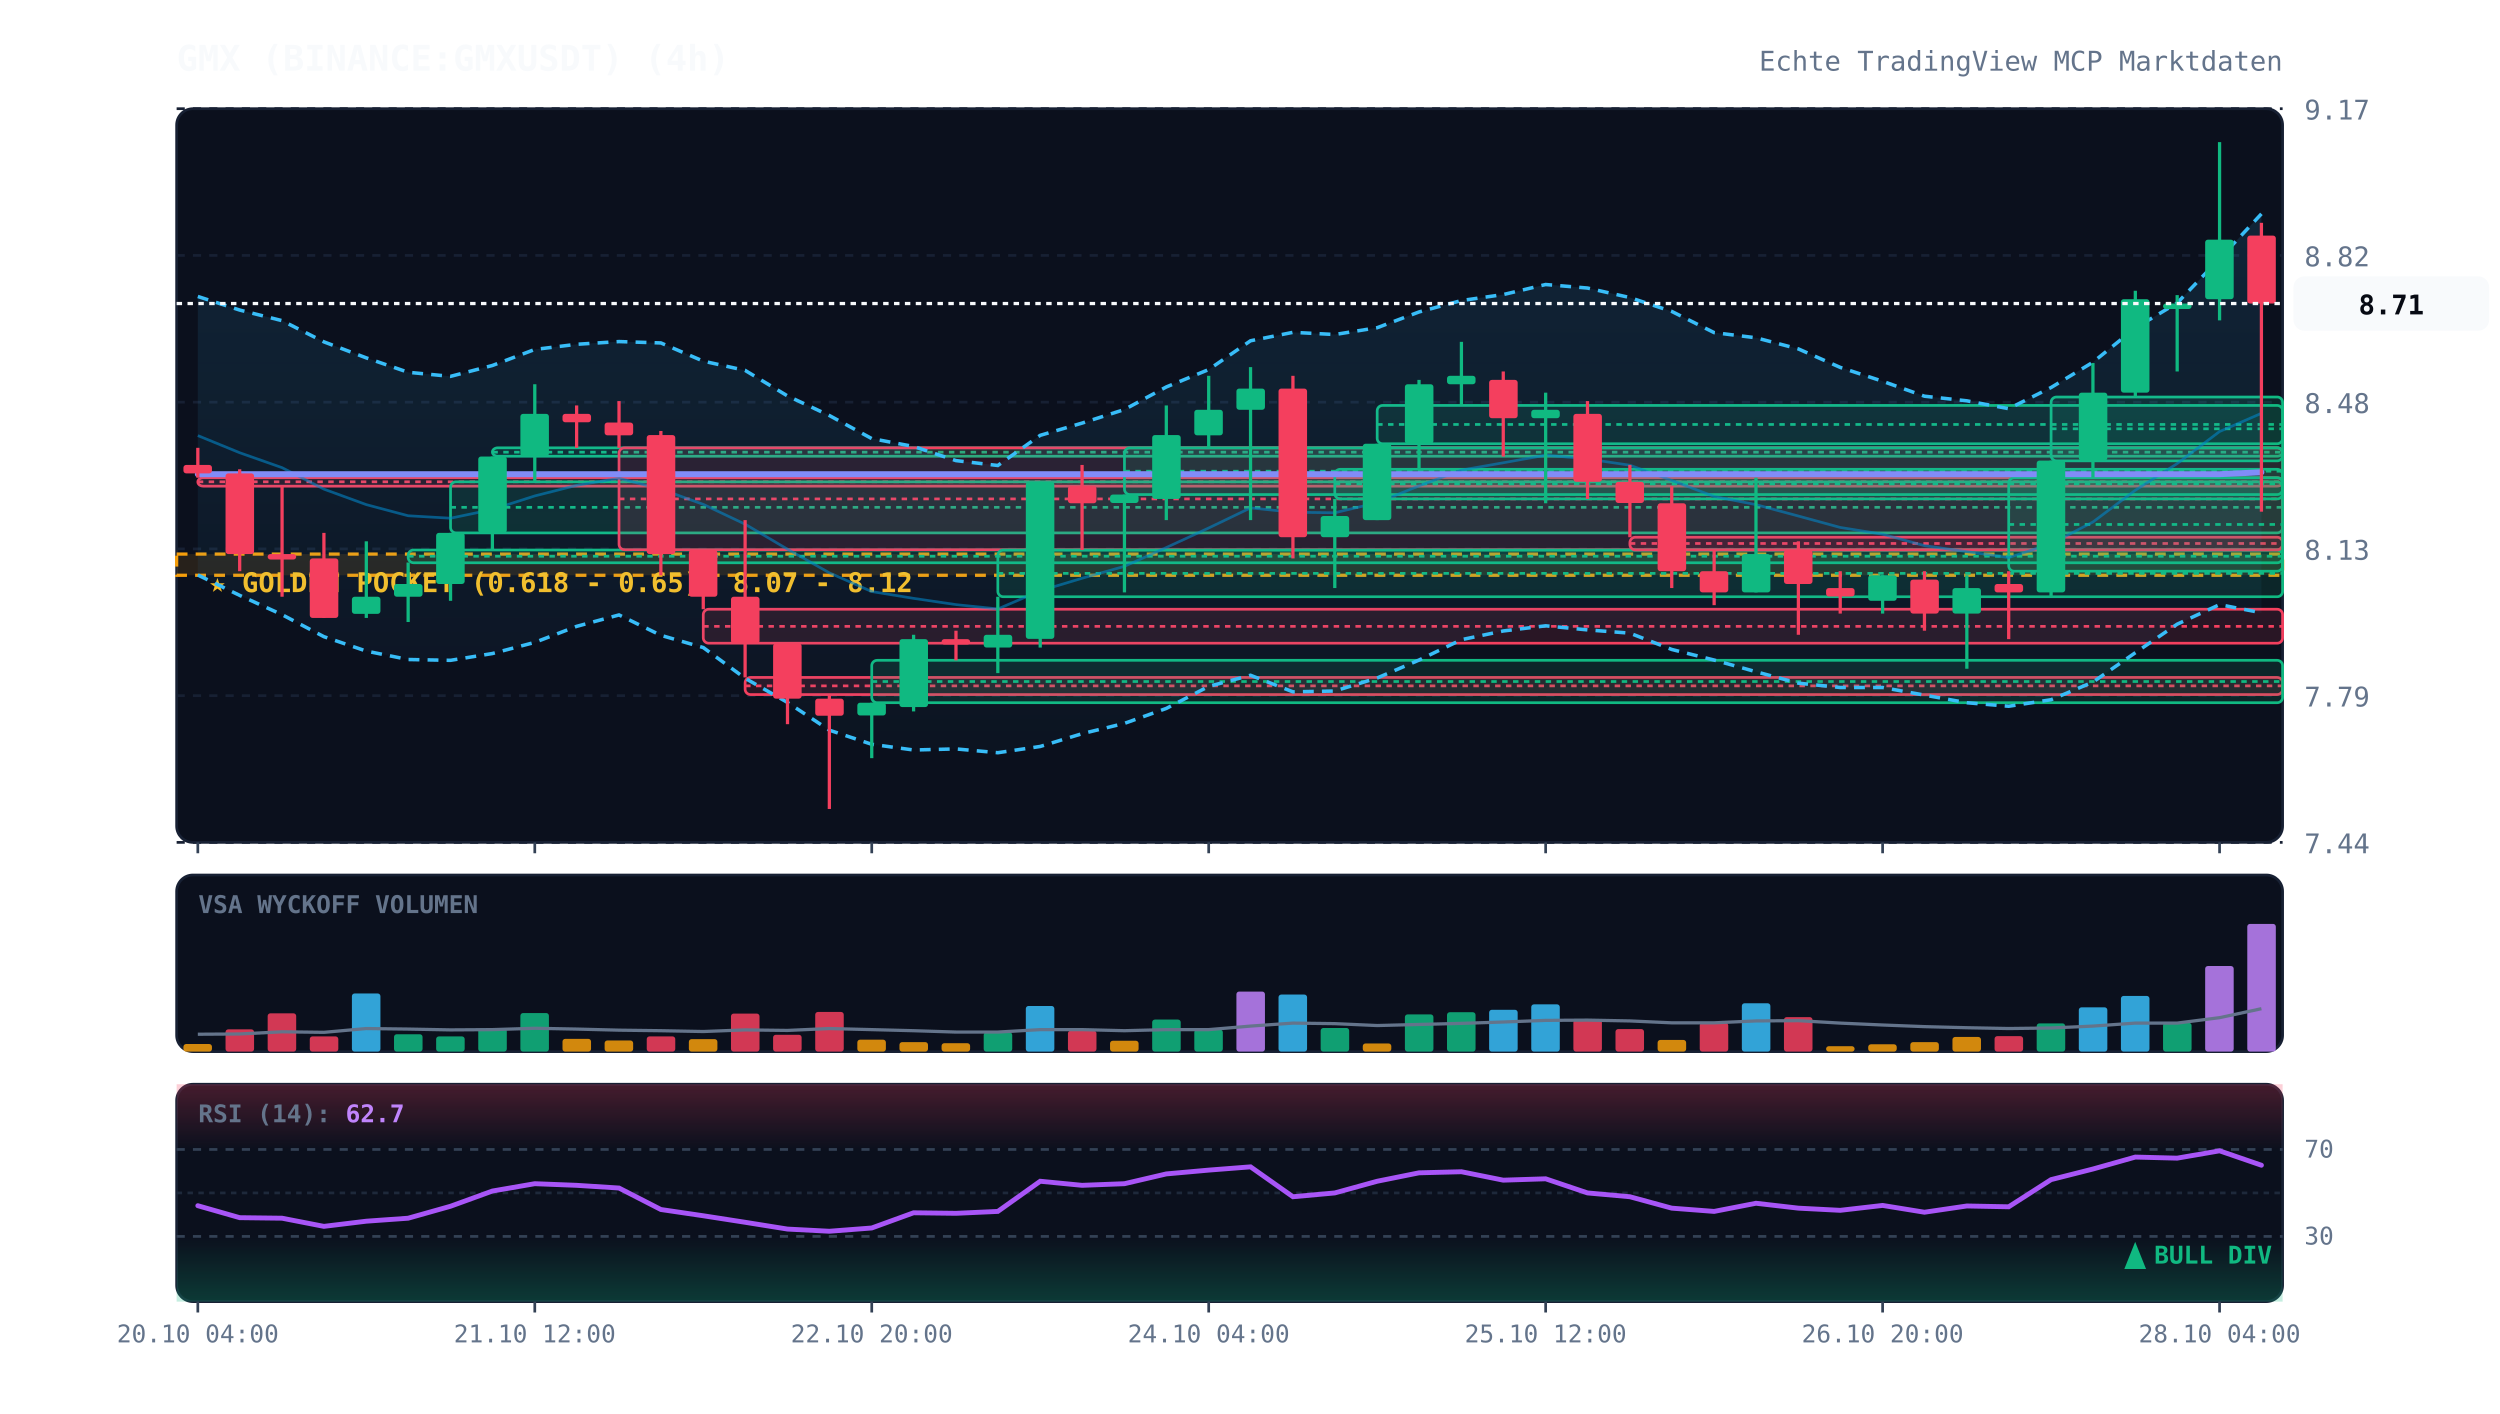
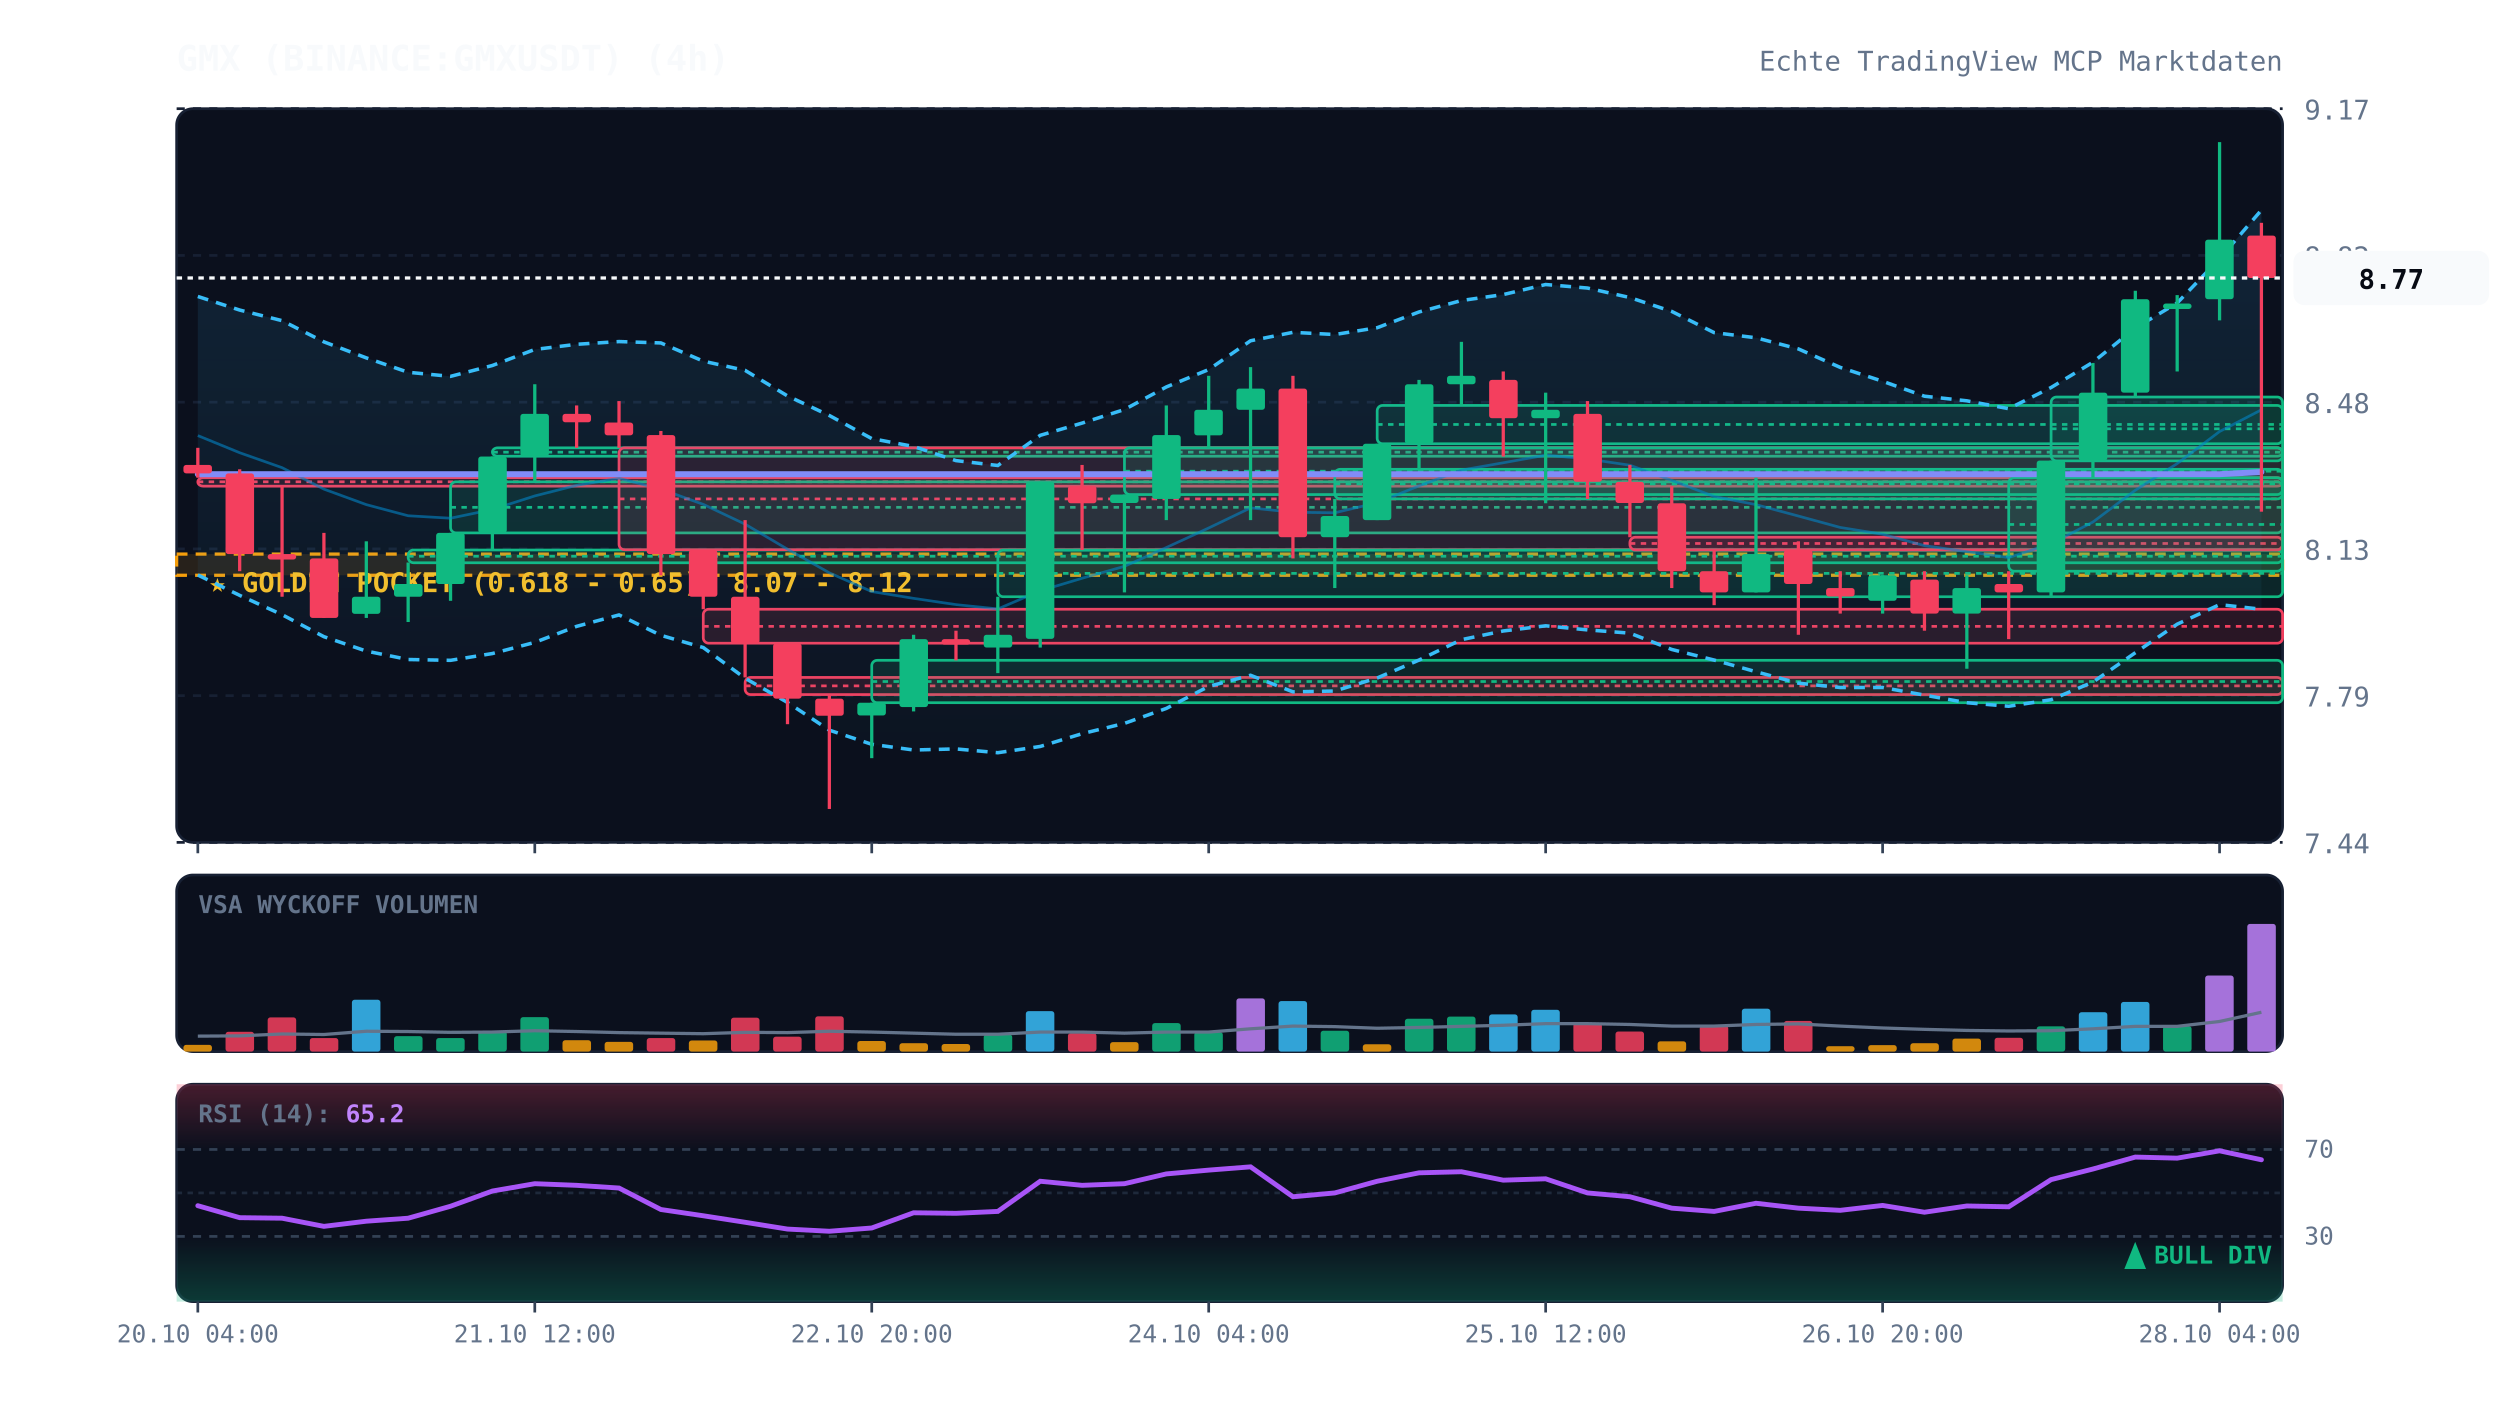
<svg xmlns="http://www.w3.org/2000/svg" viewBox="0 0 920 520" width="100%" height="100%" style="background:#070a13; font-family:'JetBrains Mono', monospace;">
  <defs>
    <linearGradient id="cloud-grad" x1="0%" y1="0%" x2="0%" y2="100%">
      <stop offset="0%" stop-color="#38bdf8" stop-opacity="0.12" />
      <stop offset="100%" stop-color="#38bdf8" stop-opacity="0.02" />
    </linearGradient>
    <linearGradient id="rsi-overbought" x1="0%" y1="0%" x2="0%" y2="100%">
      <stop offset="0%" stop-color="#f43f5e" stop-opacity="0.25" />
      <stop offset="100%" stop-color="#f43f5e" stop-opacity="0.0" />
    </linearGradient>
    <linearGradient id="rsi-oversold" x1="0%" y1="0%" x2="0%" y2="100%">
      <stop offset="0%" stop-color="#10b981" stop-opacity="0.0" />
      <stop offset="100%" stop-color="#10b981" stop-opacity="0.25" />
    </linearGradient>
  </defs>
  <rect x="65" y="40" width="775" height="270" fill="#0b101d" rx="6" stroke="#172033" stroke-width="1" />
  <rect x="65" y="322" width="775" height="65" fill="#0b101d" rx="6" stroke="#172033" stroke-width="1" />
  <rect x="65" y="399" width="775" height="80" fill="#0b101d" rx="6" stroke="#172033" stroke-width="1" />
  <line x1="65" y1="310.0" x2="840" y2="310.0" stroke="#172033" stroke-dasharray="3,3" stroke-width="1" />
  <text x="848" y="314.0" fill="#64748b" font-size="10" text-anchor="start">7.44</text>
  <line x1="65" y1="256.0" x2="840" y2="256.0" stroke="#172033" stroke-dasharray="3,3" stroke-width="1" />
  <text x="848" y="260.0" fill="#64748b" font-size="10" text-anchor="start">7.79</text>
  <line x1="65" y1="202.0" x2="840" y2="202.0" stroke="#172033" stroke-dasharray="3,3" stroke-width="1" />
  <text x="848" y="206.0" fill="#64748b" font-size="10" text-anchor="start">8.13</text>
  <line x1="65" y1="148.0" x2="840" y2="148.0" stroke="#172033" stroke-dasharray="3,3" stroke-width="1" />
  <text x="848" y="152.0" fill="#64748b" font-size="10" text-anchor="start">8.48</text>
  <line x1="65" y1="94.0" x2="840" y2="94.0" stroke="#172033" stroke-dasharray="3,3" stroke-width="1" />
  <text x="848" y="98.0" fill="#64748b" font-size="10" text-anchor="start">8.82</text>
  <line x1="65" y1="40.0" x2="840" y2="40.0" stroke="#172033" stroke-dasharray="3,3" stroke-width="1" />
  <text x="848" y="44.0" fill="#64748b" font-size="10" text-anchor="start">9.17</text>
  <rect x="65" y="203.9" width="775" height="7.8" fill="rgba(245, 158, 11, 0.12)" stroke="#f59e0b" stroke-dasharray="4,3" stroke-width="1.2" />
  <text x="77" y="217.9" fill="#fbbf24" font-size="10" font-weight="bold">★ GOLDEN POCKET (0.618 - 0.65): 8.07 - 8.12</text>
  <rect x="72.8" y="175.8" width="767.2" height="3.1" fill="rgba(244, 63, 94, 0.13)" stroke="#f43f5e" stroke-width="1" rx="2" />
  <line x1="72.8" y1="177.3" x2="840" y2="177.3" stroke="#f43f5e" stroke-dasharray="2,2" stroke-width="1" />
  <rect x="150.2" y="202.4" width="689.8" height="4.7" fill="rgba(16, 185, 129, 0.13)" stroke="#10b981" stroke-width="1" rx="2" />
  <line x1="150.2" y1="204.7" x2="840" y2="204.7" stroke="#10b981" stroke-dasharray="2,2" stroke-width="1" />
  <rect x="165.8" y="177.3" width="674.2" height="18.8" fill="rgba(16, 185, 129, 0.13)" stroke="#10b981" stroke-width="1" rx="2" />
  <line x1="165.8" y1="186.7" x2="840" y2="186.7" stroke="#10b981" stroke-dasharray="2,2" stroke-width="1" />
  <rect x="181.2" y="164.8" width="658.8" height="3.1" fill="rgba(16, 185, 129, 0.13)" stroke="#10b981" stroke-width="1" rx="2" />
  <line x1="181.2" y1="166.4" x2="840" y2="166.4" stroke="#10b981" stroke-dasharray="2,2" stroke-width="1" />
  <rect x="227.8" y="164.8" width="612.2" height="37.5" fill="rgba(244, 63, 94, 0.13)" stroke="#f43f5e" stroke-width="1" rx="2" />
  <line x1="227.8" y1="183.6" x2="840" y2="183.6" stroke="#f43f5e" stroke-dasharray="2,2" stroke-width="1" />
  <rect x="258.8" y="224.2" width="581.2" height="12.5" fill="rgba(244, 63, 94, 0.13)" stroke="#f43f5e" stroke-width="1" rx="2" />
  <line x1="258.8" y1="230.5" x2="840" y2="230.5" stroke="#f43f5e" stroke-dasharray="2,2" stroke-width="1" />
  <rect x="274.2" y="249.3" width="565.8" height="6.3" fill="rgba(244, 63, 94, 0.13)" stroke="#f43f5e" stroke-width="1" rx="2" />
  <line x1="274.2" y1="252.4" x2="840" y2="252.4" stroke="#f43f5e" stroke-dasharray="2,2" stroke-width="1" />
  <rect x="320.8" y="243.0" width="519.2" height="15.6" fill="rgba(16, 185, 129, 0.13)" stroke="#10b981" stroke-width="1" rx="2" />
  <line x1="320.8" y1="250.8" x2="840" y2="250.8" stroke="#10b981" stroke-dasharray="2,2" stroke-width="1" />
  <rect x="367.2" y="202.4" width="472.8" height="17.2" fill="rgba(16, 185, 129, 0.13)" stroke="#10b981" stroke-width="1" rx="2" />
  <line x1="367.2" y1="211.0" x2="840" y2="211.0" stroke="#10b981" stroke-dasharray="2,2" stroke-width="1" />
  <rect x="413.8" y="164.8" width="426.2" height="17.2" fill="rgba(16, 185, 129, 0.13)" stroke="#10b981" stroke-width="1" rx="2" />
  <line x1="413.8" y1="173.4" x2="840" y2="173.4" stroke="#10b981" stroke-dasharray="2,2" stroke-width="1" />
  <rect x="491.2" y="172.7" width="348.8" height="10.9" fill="rgba(16, 185, 129, 0.13)" stroke="#10b981" stroke-width="1" rx="2" />
  <line x1="491.2" y1="178.1" x2="840" y2="178.1" stroke="#10b981" stroke-dasharray="2,2" stroke-width="1" />
  <rect x="506.8" y="149.2" width="333.2" height="14.1" fill="rgba(16, 185, 129, 0.13)" stroke="#10b981" stroke-width="1" rx="2" />
  <line x1="506.8" y1="156.2" x2="840" y2="156.2" stroke="#10b981" stroke-dasharray="2,2" stroke-width="1" />
  <rect x="599.8" y="197.7" width="240.2" height="4.7" fill="rgba(244, 63, 94, 0.13)" stroke="#f43f5e" stroke-width="1" rx="2" />
  <line x1="599.8" y1="200.0" x2="840" y2="200.0" stroke="#f43f5e" stroke-dasharray="2,2" stroke-width="1" />
  <rect x="739.2" y="175.8" width="100.8" height="34.4" fill="rgba(16, 185, 129, 0.13)" stroke="#10b981" stroke-width="1" rx="2" />
  <line x1="739.2" y1="193.0" x2="840" y2="193.0" stroke="#10b981" stroke-dasharray="2,2" stroke-width="1" />
  <rect x="754.8" y="146.1" width="85.2" height="23.5" fill="rgba(16, 185, 129, 0.13)" stroke="#10b981" stroke-width="1" rx="2" />
  <line x1="754.8" y1="157.8" x2="840" y2="157.8" stroke="#10b981" stroke-dasharray="2,2" stroke-width="1" />
-   <polygon points="72.8,109.1 88.2,114.1 103.8,118.0 119.2,125.8 134.8,131.7 150.2,137.0 165.8,138.5 181.2,134.5 196.8,128.6 212.2,126.7 227.8,125.7 243.2,126.2 258.8,132.9 274.2,136.3 289.8,145.7 305.2,152.9 320.8,161.4 336.2,164.3 351.8,169.5 367.2,171.3 382.8,160.2 398.2,155.7 413.8,150.7 429.2,142.4 444.8,136.0 460.2,125.4 475.8,122.3 491.2,123.1 506.8,120.6 522.2,114.8 537.8,110.6 553.2,108.4 568.8,104.7 584.2,106.0 599.8,109.5 615.2,114.6 630.8,122.4 646.2,124.3 661.8,128.4 677.2,135.2 692.8,140.3 708.2,145.8 723.8,147.5 739.2,150.4 754.8,142.6 770.2,133.3 785.8,120.7 801.2,111.5 816.8,95.2 832.2,78.7 832.2,225.5 816.8,222.5 801.2,229.7 785.8,240.2 770.2,251.0 754.8,257.5 739.2,259.9 723.8,258.6 708.2,255.8 692.8,253.0 677.2,253.0 661.8,251.4 646.2,247.2 630.8,242.9 615.2,239.0 599.8,233.0 584.2,231.8 568.8,230.3 553.2,232.2 537.8,235.4 522.2,242.9 506.8,249.5 491.2,254.3 475.8,254.6 460.2,248.5 444.8,252.6 429.2,260.7 413.8,266.2 398.2,270.0 382.8,274.7 367.2,277.0 351.8,275.6 336.2,276.0 320.8,273.9 305.2,268.7 289.8,258.5 274.2,249.6 258.8,238.3 243.2,233.8 227.8,226.3 212.2,230.5 196.8,236.4 181.2,240.5 165.8,243.0 150.2,242.7 134.8,239.6 119.2,234.3 103.8,226.2 88.2,219.1 72.8,211.6" fill="url(#cloud-grad)" />
-   <polyline points="72.8,109.1 88.2,114.1 103.8,118.0 119.2,125.8 134.8,131.7 150.2,137.0 165.8,138.5 181.2,134.5 196.8,128.6 212.2,126.7 227.8,125.7 243.2,126.2 258.8,132.9 274.2,136.3 289.8,145.7 305.2,152.9 320.8,161.4 336.2,164.3 351.8,169.5 367.2,171.3 382.8,160.2 398.2,155.7 413.8,150.7 429.2,142.4 444.8,136.0 460.2,125.4 475.8,122.3 491.2,123.1 506.8,120.6 522.2,114.8 537.8,110.6 553.2,108.4 568.8,104.7 584.2,106.0 599.8,109.5 615.2,114.6 630.8,122.4 646.2,124.3 661.8,128.4 677.2,135.2 692.8,140.3 708.2,145.8 723.8,147.5 739.2,150.4 754.8,142.6 770.2,133.3 785.8,120.7 801.2,111.5 816.8,95.2 832.2,78.7" fill="none" stroke="#38bdf8" stroke-width="1.3" stroke-dasharray="4,3" />
-   <polyline points="72.8,211.6 88.2,219.1 103.8,226.2 119.2,234.3 134.8,239.6 150.2,242.7 165.8,243.0 181.2,240.5 196.8,236.4 212.2,230.5 227.8,226.3 243.2,233.8 258.8,238.3 274.2,249.6 289.8,258.5 305.2,268.7 320.8,273.9 336.2,276.0 351.8,275.6 367.2,277.0 382.8,274.7 398.2,270.0 413.8,266.2 429.2,260.7 444.8,252.6 460.2,248.5 475.8,254.6 491.2,254.3 506.8,249.5 522.2,242.9 537.8,235.4 553.2,232.2 568.8,230.3 584.2,231.8 599.8,233.0 615.2,239.0 630.8,242.9 646.2,247.2 661.8,251.4 677.2,253.0 692.8,253.0 708.2,255.8 723.8,258.6 739.2,259.9 754.8,257.5 770.2,251.0 785.8,240.2 801.2,229.7 816.8,222.5 832.2,225.5" fill="none" stroke="#38bdf8" stroke-width="1.3" stroke-dasharray="4,3" />
-   <polyline points="72.8,160.3 88.2,166.6 103.8,172.1 119.2,180.0 134.8,185.7 150.2,189.8 165.8,190.7 181.2,187.5 196.8,182.5 212.2,178.6 227.8,176.0 243.2,180.0 258.8,185.6 274.2,192.9 289.8,202.1 305.2,210.8 320.8,217.7 336.2,220.2 351.8,222.5 367.2,224.1 382.8,217.4 398.2,212.8 413.8,208.4 429.2,201.5 444.8,194.3 460.2,186.9 475.8,188.5 491.2,188.7 506.8,185.0 522.2,178.8 537.8,173.0 553.2,170.3 568.8,167.5 584.2,168.9 599.8,171.2 615.2,176.8 630.8,182.7 646.2,185.7 661.8,189.9 677.2,194.1 692.8,196.6 708.2,200.8 723.8,203.0 739.2,205.2 754.8,200.1 770.2,192.1 785.8,180.4 801.2,170.6 816.8,158.8 832.2,152.1" fill="none" stroke="#0284c7" stroke-width="1.0" stroke-opacity="0.6" />
-   <polyline points="72.8,174.5 88.2,174.5 103.8,174.5 119.2,174.5 134.8,174.5 150.2,174.5 165.8,174.5 181.2,174.5 196.8,174.5 212.2,174.5 227.8,174.5 243.2,174.5 258.8,174.5 274.2,174.5 289.8,174.5 305.2,174.5 320.8,174.5 336.2,174.5 351.8,174.5 367.2,174.5 382.8,174.5 398.2,174.5 413.8,174.5 429.2,174.5 444.8,174.5 460.2,174.5 475.8,174.5 491.2,174.5 506.8,174.5 522.2,174.5 537.8,174.5 553.2,174.5 568.8,174.5 584.2,174.5 599.8,174.5 615.2,174.5 630.8,174.5 646.2,174.5 661.8,174.5 677.2,174.5 692.8,174.5 708.2,174.5 723.8,174.5 739.2,174.5 754.8,174.5 770.2,174.5 785.8,174.5 801.2,174.5 816.8,174.5 832.2,173.8" fill="none" stroke="#818cf8" stroke-width="2.2" stroke-linecap="round" />
+   <polygon points="72.8,109.1 88.2,114.1 103.8,118.0 119.2,125.8 134.8,131.7 150.2,137.0 165.8,138.5 181.2,134.5 196.8,128.6 212.2,126.7 227.8,125.7 243.2,126.2 258.8,132.9 274.2,136.3 289.8,145.7 305.2,152.9 320.8,161.4 336.2,164.3 351.8,169.5 367.2,171.3 382.8,160.2 398.2,155.7 413.8,150.7 429.2,142.4 444.8,136.0 460.2,125.4 475.8,122.3 491.2,123.1 506.8,120.6 522.2,114.8 537.8,110.6 553.2,108.4 568.8,104.7 584.2,106.0 599.8,109.5 615.2,114.6 630.8,122.4 646.2,124.3 661.8,128.4 677.2,135.2 692.8,140.3 708.2,145.8 723.8,147.5 739.2,150.4 754.8,142.6 770.2,133.3 785.8,120.7 801.2,111.5 816.8,95.2 832.2,77.3 832.2,224.2 816.8,222.5 801.2,229.7 785.8,240.2 770.2,251.0 754.8,257.5 739.2,259.9 723.8,258.6 708.2,255.8 692.8,253.0 677.2,253.0 661.8,251.4 646.2,247.2 630.8,242.9 615.2,239.0 599.8,233.0 584.2,231.8 568.8,230.3 553.2,232.2 537.8,235.4 522.2,242.9 506.8,249.5 491.2,254.3 475.8,254.6 460.2,248.5 444.8,252.6 429.2,260.7 413.8,266.2 398.2,270.0 382.8,274.7 367.2,277.0 351.8,275.6 336.2,276.0 320.8,273.9 305.2,268.7 289.8,258.5 274.2,249.6 258.8,238.3 243.2,233.8 227.8,226.3 212.2,230.5 196.8,236.4 181.2,240.5 165.8,243.0 150.2,242.7 134.8,239.6 119.2,234.3 103.8,226.2 88.2,219.1 72.8,211.6" fill="url(#cloud-grad)" />
+   <polyline points="72.8,109.1 88.2,114.1 103.8,118.0 119.2,125.8 134.8,131.7 150.2,137.0 165.8,138.5 181.2,134.5 196.8,128.6 212.2,126.7 227.8,125.7 243.2,126.2 258.8,132.9 274.2,136.3 289.8,145.7 305.2,152.9 320.8,161.4 336.2,164.3 351.8,169.5 367.2,171.3 382.8,160.2 398.2,155.7 413.8,150.7 429.2,142.4 444.8,136.0 460.2,125.4 475.8,122.3 491.2,123.1 506.8,120.6 522.2,114.8 537.8,110.6 553.2,108.4 568.8,104.7 584.2,106.0 599.8,109.5 615.2,114.6 630.8,122.4 646.2,124.3 661.8,128.4 677.2,135.2 692.8,140.3 708.2,145.8 723.8,147.5 739.2,150.4 754.8,142.6 770.2,133.3 785.8,120.7 801.2,111.5 816.8,95.2 832.2,77.3" fill="none" stroke="#38bdf8" stroke-width="1.3" stroke-dasharray="4,3" />
+   <polyline points="72.8,211.6 88.2,219.1 103.8,226.2 119.2,234.3 134.8,239.6 150.2,242.7 165.8,243.0 181.2,240.5 196.8,236.4 212.2,230.5 227.8,226.3 243.2,233.8 258.8,238.3 274.2,249.6 289.8,258.5 305.2,268.7 320.8,273.9 336.2,276.0 351.8,275.6 367.2,277.0 382.8,274.7 398.2,270.0 413.8,266.2 429.2,260.7 444.8,252.6 460.2,248.5 475.8,254.6 491.2,254.3 506.8,249.5 522.2,242.9 537.8,235.4 553.2,232.2 568.8,230.3 584.2,231.8 599.8,233.0 615.2,239.0 630.8,242.9 646.2,247.2 661.8,251.4 677.2,253.0 692.8,253.0 708.2,255.8 723.8,258.6 739.2,259.9 754.8,257.5 770.2,251.0 785.8,240.2 801.2,229.7 816.8,222.5 832.2,224.2" fill="none" stroke="#38bdf8" stroke-width="1.3" stroke-dasharray="4,3" />
+   <polyline points="72.8,160.3 88.2,166.6 103.8,172.1 119.2,180.0 134.8,185.7 150.2,189.8 165.8,190.7 181.2,187.5 196.8,182.5 212.2,178.6 227.8,176.0 243.2,180.0 258.8,185.6 274.2,192.9 289.8,202.1 305.2,210.8 320.8,217.7 336.2,220.2 351.8,222.5 367.2,224.1 382.8,217.4 398.2,212.8 413.8,208.4 429.2,201.5 444.8,194.3 460.2,186.9 475.8,188.5 491.2,188.7 506.8,185.0 522.2,178.8 537.8,173.0 553.2,170.3 568.8,167.5 584.2,168.9 599.8,171.2 615.2,176.8 630.8,182.7 646.2,185.7 661.8,189.9 677.2,194.1 692.8,196.6 708.2,200.8 723.8,203.0 739.2,205.2 754.8,200.1 770.2,192.1 785.8,180.4 801.2,170.6 816.8,158.8 832.2,150.8" fill="none" stroke="#0284c7" stroke-width="1.0" stroke-opacity="0.6" />
+   <polyline points="72.8,174.5 88.2,174.5 103.8,174.5 119.2,174.5 134.8,174.5 150.2,174.5 165.8,174.5 181.2,174.5 196.8,174.5 212.2,174.5 227.8,174.5 243.2,174.5 258.8,174.5 274.2,174.5 289.8,174.5 305.2,174.5 320.8,174.5 336.2,174.5 351.8,174.5 367.2,174.5 382.8,174.5 398.2,174.5 413.8,174.5 429.2,174.5 444.8,174.5 460.2,174.5 475.8,174.5 491.2,174.5 506.8,174.5 522.2,174.5 537.8,174.5 553.2,174.5 568.8,174.5 584.2,174.5 599.8,174.5 615.2,174.5 630.8,174.5 646.2,174.5 661.8,174.5 677.2,174.5 692.8,174.5 708.2,174.5 723.8,174.5 739.2,174.5 754.8,174.5 770.2,174.5 785.8,174.5 801.2,174.5 816.8,174.5 832.2,173.7" fill="none" stroke="#818cf8" stroke-width="2.2" stroke-linecap="round" />
  <line x1="72.8" y1="164.8" x2="72.8" y2="175.8" stroke="#f43f5e" stroke-width="1.2" />
  <rect x="67.5" y="171.1" width="10.5" height="3.1" fill="#f43f5e" rx="1" />
  <line x1="88.2" y1="172.7" x2="88.2" y2="210.2" stroke="#f43f5e" stroke-width="1.2" />
  <rect x="83.0" y="174.2" width="10.5" height="29.7" fill="#f43f5e" rx="1" />
  <line x1="103.8" y1="178.9" x2="103.8" y2="219.6" stroke="#f43f5e" stroke-width="1.2" />
  <rect x="98.5" y="203.9" width="10.5" height="2.0" fill="#f43f5e" rx="1" />
  <line x1="119.2" y1="196.1" x2="119.2" y2="227.4" stroke="#f43f5e" stroke-width="1.2" />
  <rect x="114.0" y="205.5" width="10.5" height="21.9" fill="#f43f5e" rx="1" />
  <line x1="134.8" y1="199.2" x2="134.8" y2="227.4" stroke="#10b981" stroke-width="1.2" />
  <rect x="129.5" y="219.6" width="10.5" height="6.3" fill="#10b981" rx="1" />
  <line x1="150.2" y1="207.0" x2="150.2" y2="228.9" stroke="#10b981" stroke-width="1.2" />
  <rect x="145.0" y="214.9" width="10.5" height="4.7" fill="#10b981" rx="1" />
  <line x1="165.8" y1="196.1" x2="165.8" y2="221.1" stroke="#10b981" stroke-width="1.2" />
  <rect x="160.5" y="196.1" width="10.5" height="18.8" fill="#10b981" rx="1" />
  <line x1="181.2" y1="168.0" x2="181.2" y2="202.4" stroke="#10b981" stroke-width="1.2" />
  <rect x="176.0" y="168.0" width="10.5" height="28.1" fill="#10b981" rx="1" />
  <line x1="196.8" y1="141.4" x2="196.8" y2="177.3" stroke="#10b981" stroke-width="1.2" />
  <rect x="191.5" y="152.3" width="10.5" height="15.6" fill="#10b981" rx="1" />
  <line x1="212.2" y1="149.2" x2="212.2" y2="164.8" stroke="#f43f5e" stroke-width="1.2" />
  <rect x="207.0" y="152.3" width="10.5" height="3.1" fill="#f43f5e" rx="1" />
  <line x1="227.8" y1="147.6" x2="227.8" y2="164.8" stroke="#f43f5e" stroke-width="1.2" />
  <rect x="222.5" y="155.5" width="10.5" height="4.7" fill="#f43f5e" rx="1" />
  <line x1="243.2" y1="158.6" x2="243.2" y2="211.7" stroke="#f43f5e" stroke-width="1.2" />
  <rect x="238.0" y="160.1" width="10.5" height="43.8" fill="#f43f5e" rx="1" />
  <line x1="258.8" y1="202.4" x2="258.8" y2="224.2" stroke="#f43f5e" stroke-width="1.2" />
  <rect x="253.5" y="202.4" width="10.5" height="17.2" fill="#f43f5e" rx="1" />
  <line x1="274.2" y1="191.4" x2="274.2" y2="249.3" stroke="#f43f5e" stroke-width="1.2" />
  <rect x="269.0" y="219.6" width="10.5" height="17.2" fill="#f43f5e" rx="1" />
  <line x1="289.8" y1="236.8" x2="289.8" y2="266.5" stroke="#f43f5e" stroke-width="1.2" />
  <rect x="284.5" y="236.8" width="10.5" height="20.3" fill="#f43f5e" rx="1" />
  <line x1="305.2" y1="255.5" x2="305.2" y2="297.7" stroke="#f43f5e" stroke-width="1.2" />
  <rect x="300.0" y="257.1" width="10.5" height="6.3" fill="#f43f5e" rx="1" />
  <line x1="320.8" y1="258.6" x2="320.8" y2="279.0" stroke="#10b981" stroke-width="1.2" />
  <rect x="315.5" y="258.6" width="10.5" height="4.7" fill="#10b981" rx="1" />
  <line x1="336.2" y1="233.6" x2="336.2" y2="261.8" stroke="#10b981" stroke-width="1.2" />
  <rect x="331.0" y="235.2" width="10.5" height="25.0" fill="#10b981" rx="1" />
  <line x1="351.8" y1="232.1" x2="351.8" y2="243.0" stroke="#f43f5e" stroke-width="1.2" />
  <rect x="346.5" y="235.2" width="10.5" height="2.0" fill="#f43f5e" rx="1" />
  <line x1="367.2" y1="219.6" x2="367.2" y2="247.7" stroke="#10b981" stroke-width="1.2" />
  <rect x="362.0" y="233.6" width="10.5" height="4.7" fill="#10b981" rx="1" />
  <line x1="382.8" y1="177.3" x2="382.8" y2="238.3" stroke="#10b981" stroke-width="1.2" />
  <rect x="377.5" y="177.3" width="10.5" height="57.8" fill="#10b981" rx="1" />
  <line x1="398.2" y1="171.1" x2="398.2" y2="202.4" stroke="#f43f5e" stroke-width="1.2" />
  <rect x="393.0" y="178.9" width="10.5" height="6.3" fill="#f43f5e" rx="1" />
  <line x1="413.8" y1="182.0" x2="413.8" y2="218.0" stroke="#10b981" stroke-width="1.2" />
  <rect x="408.5" y="182.0" width="10.5" height="3.1" fill="#10b981" rx="1" />
  <line x1="429.2" y1="149.2" x2="429.2" y2="191.4" stroke="#10b981" stroke-width="1.2" />
  <rect x="424.0" y="160.1" width="10.5" height="23.5" fill="#10b981" rx="1" />
  <line x1="444.8" y1="138.3" x2="444.8" y2="164.8" stroke="#10b981" stroke-width="1.2" />
  <rect x="439.5" y="150.8" width="10.5" height="9.4" fill="#10b981" rx="1" />
  <line x1="460.2" y1="135.1" x2="460.2" y2="191.4" stroke="#10b981" stroke-width="1.2" />
  <rect x="455.0" y="143.0" width="10.5" height="7.8" fill="#10b981" rx="1" />
  <line x1="475.8" y1="138.3" x2="475.8" y2="205.5" stroke="#f43f5e" stroke-width="1.2" />
  <rect x="470.5" y="143.0" width="10.5" height="54.7" fill="#f43f5e" rx="1" />
  <line x1="491.2" y1="183.6" x2="491.2" y2="216.4" stroke="#10b981" stroke-width="1.2" />
  <rect x="486.0" y="189.9" width="10.5" height="7.8" fill="#10b981" rx="1" />
  <line x1="506.8" y1="163.3" x2="506.8" y2="191.4" stroke="#10b981" stroke-width="1.2" />
  <rect x="501.5" y="163.3" width="10.5" height="28.1" fill="#10b981" rx="1" />
  <line x1="522.2" y1="139.8" x2="522.2" y2="172.7" stroke="#10b981" stroke-width="1.2" />
  <rect x="517.0" y="141.4" width="10.5" height="21.9" fill="#10b981" rx="1" />
  <line x1="537.8" y1="125.8" x2="537.8" y2="149.2" stroke="#10b981" stroke-width="1.2" />
  <rect x="532.5" y="138.3" width="10.5" height="3.1" fill="#10b981" rx="1" />
  <line x1="553.2" y1="136.7" x2="553.2" y2="168.0" stroke="#f43f5e" stroke-width="1.2" />
  <rect x="548.0" y="139.8" width="10.5" height="14.1" fill="#f43f5e" rx="1" />
  <line x1="568.8" y1="144.5" x2="568.8" y2="185.2" stroke="#10b981" stroke-width="1.2" />
  <rect x="563.5" y="150.8" width="10.5" height="3.1" fill="#10b981" rx="1" />
  <line x1="584.2" y1="147.6" x2="584.2" y2="183.6" stroke="#f43f5e" stroke-width="1.2" />
  <rect x="579.0" y="152.3" width="10.5" height="25.0" fill="#f43f5e" rx="1" />
  <line x1="599.8" y1="171.1" x2="599.8" y2="197.7" stroke="#f43f5e" stroke-width="1.2" />
  <rect x="594.5" y="177.3" width="10.5" height="7.8" fill="#f43f5e" rx="1" />
  <line x1="615.2" y1="178.9" x2="615.2" y2="216.4" stroke="#f43f5e" stroke-width="1.2" />
  <rect x="610.0" y="185.2" width="10.5" height="25.0" fill="#f43f5e" rx="1" />
  <line x1="630.8" y1="202.4" x2="630.8" y2="222.7" stroke="#f43f5e" stroke-width="1.2" />
  <rect x="625.5" y="210.2" width="10.5" height="7.8" fill="#f43f5e" rx="1" />
  <line x1="646.2" y1="175.8" x2="646.2" y2="218.0" stroke="#10b981" stroke-width="1.2" />
  <rect x="641.0" y="203.9" width="10.5" height="14.1" fill="#10b981" rx="1" />
  <line x1="661.8" y1="199.2" x2="661.8" y2="233.6" stroke="#f43f5e" stroke-width="1.2" />
  <rect x="656.5" y="202.4" width="10.5" height="12.5" fill="#f43f5e" rx="1" />
  <line x1="677.2" y1="210.2" x2="677.2" y2="225.8" stroke="#f43f5e" stroke-width="1.2" />
  <rect x="672.0" y="216.4" width="10.5" height="3.1" fill="#f43f5e" rx="1" />
  <line x1="692.8" y1="211.7" x2="692.8" y2="225.8" stroke="#10b981" stroke-width="1.2" />
  <rect x="687.5" y="211.7" width="10.5" height="9.4" fill="#10b981" rx="1" />
  <line x1="708.2" y1="210.2" x2="708.2" y2="232.1" stroke="#f43f5e" stroke-width="1.2" />
  <rect x="703.0" y="213.3" width="10.5" height="12.5" fill="#f43f5e" rx="1" />
  <line x1="723.8" y1="211.7" x2="723.8" y2="246.1" stroke="#10b981" stroke-width="1.2" />
  <rect x="718.5" y="216.4" width="10.5" height="9.4" fill="#10b981" rx="1" />
  <line x1="739.2" y1="210.2" x2="739.2" y2="235.2" stroke="#f43f5e" stroke-width="1.2" />
  <rect x="734.0" y="214.9" width="10.5" height="3.1" fill="#f43f5e" rx="1" />
  <line x1="754.8" y1="169.5" x2="754.8" y2="219.6" stroke="#10b981" stroke-width="1.2" />
  <rect x="749.5" y="169.5" width="10.5" height="48.5" fill="#10b981" rx="1" />
  <line x1="770.2" y1="133.6" x2="770.2" y2="175.8" stroke="#10b981" stroke-width="1.2" />
  <rect x="765.0" y="144.5" width="10.5" height="25.0" fill="#10b981" rx="1" />
  <line x1="785.8" y1="107.0" x2="785.8" y2="146.1" stroke="#10b981" stroke-width="1.2" />
  <rect x="780.5" y="110.1" width="10.5" height="34.4" fill="#10b981" rx="1" />
  <line x1="801.2" y1="108.6" x2="801.2" y2="136.7" stroke="#10b981" stroke-width="1.2" />
  <rect x="796.0" y="111.7" width="10.5" height="2.0" fill="#10b981" rx="1" />
  <line x1="816.8" y1="52.3" x2="816.8" y2="117.9" stroke="#10b981" stroke-width="1.2" />
  <rect x="811.5" y="88.2" width="10.5" height="21.9" fill="#10b981" rx="1" />
  <line x1="832.2" y1="82.0" x2="832.2" y2="188.3" stroke="#f43f5e" stroke-width="1.2" />
-   <rect x="827.0" y="86.7" width="10.5" height="25.0" fill="#f43f5e" rx="1" />
-   <line x1="65" y1="111.7" x2="840" y2="111.7" stroke="#f8fafc" stroke-width="1.2" stroke-dasharray="2,2" />
-   <rect x="844" y="101.7" width="72" height="20" fill="#f8fafc" rx="4" />
-   <text x="880" y="115.7" fill="#070a13" font-size="10" font-weight="bold" text-anchor="middle">8.71</text>
+   <rect x="827.0" y="86.7" width="10.5" height="15.6" fill="#f43f5e" rx="1" />
+   <line x1="65" y1="102.3" x2="840" y2="102.3" stroke="#f8fafc" stroke-width="1.2" stroke-dasharray="2,2" />
+   <rect x="844" y="92.3" width="72" height="20" fill="#f8fafc" rx="4" />
+   <text x="880" y="106.3" fill="#070a13" font-size="10" font-weight="bold" text-anchor="middle">8.77</text>
  <text x="73" y="336" fill="#64748b" font-size="9" font-weight="bold">VSA WYCKOFF VOLUMEN</text>
-   <rect x="67.5" y="384.2" width="10.5" height="2.8" fill="#f59e0b" opacity="0.85" rx="1" />
-   <rect x="83.0" y="378.8" width="10.5" height="8.2" fill="#f43f5e" opacity="0.85" rx="1" />
-   <rect x="98.5" y="372.9" width="10.5" height="14.1" fill="#f43f5e" opacity="0.85" rx="1" />
-   <rect x="114.0" y="381.4" width="10.5" height="5.6" fill="#f43f5e" opacity="0.85" rx="1" />
-   <rect x="129.5" y="365.6" width="10.5" height="21.4" fill="#38bdf8" opacity="0.85" rx="1" />
-   <rect x="145.0" y="380.6" width="10.5" height="6.4" fill="#10b981" opacity="0.85" rx="1" />
-   <rect x="160.5" y="381.4" width="10.5" height="5.6" fill="#10b981" opacity="0.85" rx="1" />
-   <rect x="176.0" y="378.5" width="10.5" height="8.5" fill="#10b981" opacity="0.85" rx="1" />
-   <rect x="191.5" y="372.8" width="10.5" height="14.2" fill="#10b981" opacity="0.85" rx="1" />
-   <rect x="207.0" y="382.3" width="10.5" height="4.7" fill="#f59e0b" opacity="0.85" rx="1" />
-   <rect x="222.5" y="382.9" width="10.5" height="4.1" fill="#f59e0b" opacity="0.85" rx="1" />
-   <rect x="238.0" y="381.4" width="10.5" height="5.6" fill="#f43f5e" opacity="0.85" rx="1" />
-   <rect x="253.5" y="382.4" width="10.5" height="4.6" fill="#f59e0b" opacity="0.85" rx="1" />
-   <rect x="269.0" y="373.0" width="10.5" height="14.0" fill="#f43f5e" opacity="0.85" rx="1" />
-   <rect x="284.5" y="380.8" width="10.5" height="6.2" fill="#f43f5e" opacity="0.85" rx="1" />
-   <rect x="300.0" y="372.4" width="10.5" height="14.6" fill="#f43f5e" opacity="0.85" rx="1" />
-   <rect x="315.5" y="382.6" width="10.5" height="4.4" fill="#f59e0b" opacity="0.85" rx="1" />
-   <rect x="331.0" y="383.5" width="10.5" height="3.5" fill="#f59e0b" opacity="0.85" rx="1" />
-   <rect x="346.5" y="383.9" width="10.5" height="3.1" fill="#f59e0b" opacity="0.85" rx="1" />
-   <rect x="362.0" y="379.9" width="10.5" height="7.1" fill="#10b981" opacity="0.85" rx="1" />
-   <rect x="377.5" y="370.2" width="10.5" height="16.8" fill="#38bdf8" opacity="0.85" rx="1" />
-   <rect x="393.0" y="379.3" width="10.5" height="7.7" fill="#f43f5e" opacity="0.85" rx="1" />
-   <rect x="408.5" y="383.0" width="10.5" height="4.0" fill="#f59e0b" opacity="0.85" rx="1" />
-   <rect x="424.0" y="375.2" width="10.5" height="11.8" fill="#10b981" opacity="0.85" rx="1" />
-   <rect x="439.5" y="378.9" width="10.5" height="8.1" fill="#10b981" opacity="0.85" rx="1" />
-   <rect x="455.0" y="364.9" width="10.5" height="22.1" fill="#c084fc" opacity="0.85" rx="1" />
-   <rect x="470.5" y="366.0" width="10.5" height="21.0" fill="#38bdf8" opacity="0.85" rx="1" />
-   <rect x="486.0" y="378.3" width="10.5" height="8.7" fill="#10b981" opacity="0.85" rx="1" />
-   <rect x="501.5" y="384.0" width="10.5" height="3.0" fill="#f59e0b" opacity="0.85" rx="1" />
-   <rect x="517.0" y="373.3" width="10.5" height="13.7" fill="#10b981" opacity="0.85" rx="1" />
-   <rect x="532.5" y="372.5" width="10.5" height="14.5" fill="#10b981" opacity="0.85" rx="1" />
-   <rect x="548.0" y="371.6" width="10.5" height="15.4" fill="#38bdf8" opacity="0.85" rx="1" />
-   <rect x="563.5" y="369.6" width="10.5" height="17.4" fill="#38bdf8" opacity="0.85" rx="1" />
-   <rect x="579.0" y="375.2" width="10.5" height="11.8" fill="#f43f5e" opacity="0.85" rx="1" />
-   <rect x="594.5" y="378.7" width="10.5" height="8.3" fill="#f43f5e" opacity="0.85" rx="1" />
-   <rect x="610.0" y="382.7" width="10.5" height="4.3" fill="#f59e0b" opacity="0.85" rx="1" />
-   <rect x="625.5" y="376.4" width="10.5" height="10.6" fill="#f43f5e" opacity="0.85" rx="1" />
-   <rect x="641.0" y="369.2" width="10.5" height="17.8" fill="#38bdf8" opacity="0.85" rx="1" />
-   <rect x="656.5" y="374.3" width="10.5" height="12.7" fill="#f43f5e" opacity="0.85" rx="1" />
+   <rect x="67.5" y="384.5" width="10.5" height="2.5" fill="#f59e0b" opacity="0.85" rx="1" />
+   <rect x="83.0" y="379.7" width="10.5" height="7.3" fill="#f43f5e" opacity="0.85" rx="1" />
+   <rect x="98.5" y="374.4" width="10.5" height="12.6" fill="#f43f5e" opacity="0.85" rx="1" />
+   <rect x="114.0" y="382.0" width="10.5" height="5.0" fill="#f43f5e" opacity="0.85" rx="1" />
+   <rect x="129.5" y="367.9" width="10.5" height="19.1" fill="#38bdf8" opacity="0.85" rx="1" />
+   <rect x="145.0" y="381.3" width="10.5" height="5.7" fill="#10b981" opacity="0.85" rx="1" />
+   <rect x="160.5" y="382.0" width="10.5" height="5.0" fill="#10b981" opacity="0.85" rx="1" />
+   <rect x="176.0" y="379.5" width="10.5" height="7.5" fill="#10b981" opacity="0.85" rx="1" />
+   <rect x="191.5" y="374.3" width="10.5" height="12.7" fill="#10b981" opacity="0.85" rx="1" />
+   <rect x="207.0" y="382.8" width="10.5" height="4.2" fill="#f59e0b" opacity="0.85" rx="1" />
+   <rect x="222.5" y="383.4" width="10.5" height="3.6" fill="#f59e0b" opacity="0.85" rx="1" />
+   <rect x="238.0" y="382.0" width="10.5" height="5.0" fill="#f43f5e" opacity="0.85" rx="1" />
+   <rect x="253.5" y="382.9" width="10.5" height="4.1" fill="#f59e0b" opacity="0.85" rx="1" />
+   <rect x="269.0" y="374.5" width="10.5" height="12.5" fill="#f43f5e" opacity="0.85" rx="1" />
+   <rect x="284.5" y="381.5" width="10.5" height="5.5" fill="#f43f5e" opacity="0.85" rx="1" />
+   <rect x="300.0" y="374.0" width="10.5" height="13.0" fill="#f43f5e" opacity="0.85" rx="1" />
+   <rect x="315.5" y="383.1" width="10.5" height="3.9" fill="#f59e0b" opacity="0.85" rx="1" />
+   <rect x="331.0" y="383.9" width="10.5" height="3.1" fill="#f59e0b" opacity="0.85" rx="1" />
+   <rect x="346.5" y="384.2" width="10.5" height="2.8" fill="#f59e0b" opacity="0.85" rx="1" />
+   <rect x="362.0" y="380.7" width="10.5" height="6.3" fill="#10b981" opacity="0.85" rx="1" />
+   <rect x="377.5" y="372.1" width="10.5" height="14.9" fill="#38bdf8" opacity="0.85" rx="1" />
+   <rect x="393.0" y="380.2" width="10.5" height="6.8" fill="#f43f5e" opacity="0.85" rx="1" />
+   <rect x="408.5" y="383.5" width="10.5" height="3.5" fill="#f59e0b" opacity="0.85" rx="1" />
+   <rect x="424.0" y="376.5" width="10.5" height="10.5" fill="#10b981" opacity="0.85" rx="1" />
+   <rect x="439.5" y="379.8" width="10.5" height="7.2" fill="#10b981" opacity="0.85" rx="1" />
+   <rect x="455.0" y="367.4" width="10.5" height="19.6" fill="#c084fc" opacity="0.85" rx="1" />
+   <rect x="470.5" y="368.4" width="10.5" height="18.6" fill="#38bdf8" opacity="0.85" rx="1" />
+   <rect x="486.0" y="379.3" width="10.5" height="7.7" fill="#10b981" opacity="0.85" rx="1" />
+   <rect x="501.5" y="384.3" width="10.5" height="2.7" fill="#f59e0b" opacity="0.85" rx="1" />
+   <rect x="517.0" y="374.9" width="10.5" height="12.1" fill="#10b981" opacity="0.85" rx="1" />
+   <rect x="532.5" y="374.1" width="10.5" height="12.9" fill="#10b981" opacity="0.85" rx="1" />
+   <rect x="548.0" y="373.3" width="10.5" height="13.7" fill="#38bdf8" opacity="0.85" rx="1" />
+   <rect x="563.5" y="371.6" width="10.5" height="15.4" fill="#38bdf8" opacity="0.85" rx="1" />
+   <rect x="579.0" y="376.5" width="10.5" height="10.5" fill="#f43f5e" opacity="0.85" rx="1" />
+   <rect x="594.5" y="379.6" width="10.5" height="7.4" fill="#f43f5e" opacity="0.85" rx="1" />
+   <rect x="610.0" y="383.2" width="10.5" height="3.8" fill="#f59e0b" opacity="0.85" rx="1" />
+   <rect x="625.5" y="377.5" width="10.5" height="9.5" fill="#f43f5e" opacity="0.85" rx="1" />
+   <rect x="641.0" y="371.2" width="10.5" height="15.8" fill="#38bdf8" opacity="0.85" rx="1" />
+   <rect x="656.5" y="375.7" width="10.5" height="11.3" fill="#f43f5e" opacity="0.85" rx="1" />
  <rect x="672.0" y="385.0" width="10.5" height="2.0" fill="#f59e0b" opacity="0.85" rx="1" />
-   <rect x="687.5" y="384.3" width="10.5" height="2.7" fill="#f59e0b" opacity="0.85" rx="1" />
-   <rect x="703.0" y="383.5" width="10.5" height="3.5" fill="#f59e0b" opacity="0.85" rx="1" />
-   <rect x="718.5" y="381.6" width="10.5" height="5.4" fill="#f59e0b" opacity="0.85" rx="1" />
-   <rect x="734.0" y="381.3" width="10.5" height="5.7" fill="#f43f5e" opacity="0.85" rx="1" />
-   <rect x="749.5" y="376.6" width="10.5" height="10.4" fill="#10b981" opacity="0.85" rx="1" />
-   <rect x="765.0" y="370.7" width="10.5" height="16.3" fill="#38bdf8" opacity="0.85" rx="1" />
-   <rect x="780.5" y="366.5" width="10.5" height="20.5" fill="#38bdf8" opacity="0.85" rx="1" />
-   <rect x="796.0" y="376.4" width="10.5" height="10.6" fill="#10b981" opacity="0.85" rx="1" />
-   <rect x="811.5" y="355.5" width="10.5" height="31.5" fill="#c084fc" opacity="0.85" rx="1" />
+   <rect x="687.5" y="384.6" width="10.5" height="2.4" fill="#f59e0b" opacity="0.85" rx="1" />
+   <rect x="703.0" y="383.9" width="10.5" height="3.1" fill="#f59e0b" opacity="0.85" rx="1" />
+   <rect x="718.5" y="382.2" width="10.5" height="4.8" fill="#f59e0b" opacity="0.85" rx="1" />
+   <rect x="734.0" y="381.9" width="10.5" height="5.1" fill="#f43f5e" opacity="0.85" rx="1" />
+   <rect x="749.5" y="377.7" width="10.5" height="9.3" fill="#10b981" opacity="0.85" rx="1" />
+   <rect x="765.0" y="372.5" width="10.5" height="14.5" fill="#38bdf8" opacity="0.85" rx="1" />
+   <rect x="780.5" y="368.7" width="10.5" height="18.3" fill="#38bdf8" opacity="0.85" rx="1" />
+   <rect x="796.0" y="377.6" width="10.5" height="9.4" fill="#10b981" opacity="0.85" rx="1" />
+   <rect x="811.5" y="359.0" width="10.5" height="28.0" fill="#c084fc" opacity="0.85" rx="1" />
  <rect x="827.0" y="340.0" width="10.5" height="47.0" fill="#c084fc" opacity="0.85" rx="1" />
-   <polyline points="72.8,380.6 88.2,380.5 103.8,379.7 119.2,379.9 134.8,378.5 150.2,378.7 165.8,379.0 181.2,378.9 196.8,378.4 212.2,378.7 227.8,379.1 243.2,379.3 258.8,379.6 274.2,379.0 289.8,379.2 305.2,378.5 320.8,378.9 336.2,379.3 351.8,379.8 367.2,379.8 382.8,378.9 398.2,378.9 413.8,379.3 429.2,378.9 444.8,378.9 460.2,377.6 475.8,376.5 491.2,376.7 506.8,377.4 522.2,377.0 537.8,376.6 553.2,376.1 568.8,375.5 584.2,375.4 599.8,375.7 615.2,376.4 630.8,376.4 646.2,375.7 661.8,375.6 677.2,376.5 692.8,377.2 708.2,377.8 723.8,378.2 739.2,378.5 754.8,378.3 770.2,377.6 785.8,376.5 801.2,376.5 816.8,374.5 832.2,371.2" fill="none" stroke="#64748b" stroke-width="1.2" />
+   <polyline points="72.8,381.3 88.2,381.2 103.8,380.5 119.2,380.7 134.8,379.5 150.2,379.6 165.8,379.9 181.2,379.8 196.8,379.3 212.2,379.6 227.8,380.0 243.2,380.2 258.8,380.4 274.2,379.9 289.8,380.0 305.2,379.5 320.8,379.8 336.2,380.2 351.8,380.6 367.2,380.6 382.8,379.8 398.2,379.8 413.8,380.2 429.2,379.8 444.8,379.8 460.2,378.6 475.8,377.6 491.2,377.8 506.8,378.4 522.2,378.1 537.8,377.7 553.2,377.3 568.8,376.7 584.2,376.7 599.8,377.0 615.2,377.6 630.8,377.6 646.2,377.0 661.8,376.8 677.2,377.6 692.8,378.3 708.2,378.8 723.8,379.2 739.2,379.4 754.8,379.3 770.2,378.6 785.8,377.7 801.2,377.7 816.8,375.9 832.2,372.5" fill="none" stroke="#64748b" stroke-width="1.2" />
  <rect x="65" y="399" width="775" height="24.0" fill="url(#rsi-overbought)" />
  <rect x="65" y="455.0" width="775" height="24.0" fill="url(#rsi-oversold)" />
  <line x1="65" y1="423.0" x2="840" y2="423.0" stroke="#334155" stroke-dasharray="3,3" stroke-width="1" />
  <text x="848" y="426.0" fill="#64748b" font-size="9">70</text>
  <line x1="65" y1="439.0" x2="840" y2="439.0" stroke="#1e293b" stroke-dasharray="2,2" stroke-width="1" />
  <line x1="65" y1="455.0" x2="840" y2="455.0" stroke="#334155" stroke-dasharray="3,3" stroke-width="1" />
  <text x="848" y="458.0" fill="#64748b" font-size="9">30</text>
-   <polyline points="72.8,443.7 88.2,448.1 103.8,448.3 119.2,451.3 134.8,449.4 150.2,448.3 165.8,443.9 181.2,438.3 196.8,435.6 212.2,436.2 227.8,437.2 243.2,445.1 258.8,447.4 274.2,449.8 289.8,452.3 305.2,453.1 320.8,451.9 336.2,446.3 351.8,446.5 367.2,445.8 382.8,434.7 398.2,436.2 413.8,435.6 429.2,432.0 444.8,430.6 460.2,429.4 475.8,440.4 491.2,439.0 506.8,434.7 522.2,431.6 537.8,431.2 553.2,434.3 568.8,433.8 584.2,439.0 599.8,440.4 615.2,444.6 630.8,445.8 646.2,442.8 661.8,444.6 677.2,445.4 692.8,443.6 708.2,446.1 723.8,443.8 739.2,444.1 754.8,434.1 770.2,430.2 785.8,425.8 801.2,426.2 816.8,423.5 832.2,428.8" fill="none" stroke="#a855f7" stroke-width="1.8" stroke-linecap="round" />
+   <polyline points="72.8,443.7 88.2,448.1 103.8,448.3 119.2,451.3 134.8,449.4 150.2,448.3 165.8,443.9 181.2,438.3 196.8,435.6 212.2,436.2 227.8,437.2 243.2,445.1 258.8,447.4 274.2,449.8 289.8,452.3 305.2,453.1 320.8,451.9 336.2,446.3 351.8,446.5 367.2,445.8 382.8,434.7 398.2,436.2 413.8,435.6 429.2,432.0 444.8,430.6 460.2,429.4 475.8,440.4 491.2,439.0 506.8,434.7 522.2,431.6 537.8,431.2 553.2,434.3 568.8,433.8 584.2,439.0 599.8,440.4 615.2,444.6 630.8,445.8 646.2,442.8 661.8,444.6 677.2,445.4 692.8,443.6 708.2,446.1 723.8,443.8 739.2,444.1 754.8,434.1 770.2,430.2 785.8,425.8 801.2,426.2 816.8,423.5 832.2,426.8" fill="none" stroke="#a855f7" stroke-width="1.8" stroke-linecap="round" />
  <g transform="translate(785.75, 467)">
    <path d="M 0 -10 L 4 0 L -4 0 Z" fill="#10b981" />
    <text x="7" y="-2" fill="#10b981" font-size="9" font-weight="bold">BULL DIV</text>
  </g>
-   <text x="73" y="413" fill="#64748b" font-size="9" font-weight="bold">RSI (14): <tspan fill="#c084fc">62.7</tspan>
+   <text x="73" y="413" fill="#64748b" font-size="9" font-weight="bold">RSI (14): <tspan fill="#c084fc">65.2</tspan>
  </text>
  <line x1="72.8" y1="310" x2="72.8" y2="314" stroke="#334155" stroke-width="1" />
  <line x1="72.8" y1="479" x2="72.8" y2="483" stroke="#334155" stroke-width="1" />
  <text x="72.8" y="494" fill="#64748b" font-size="9" text-anchor="middle">20.10 04:00</text>
  <line x1="196.8" y1="310" x2="196.8" y2="314" stroke="#334155" stroke-width="1" />
  <line x1="196.8" y1="479" x2="196.8" y2="483" stroke="#334155" stroke-width="1" />
  <text x="196.8" y="494" fill="#64748b" font-size="9" text-anchor="middle">21.10 12:00</text>
  <line x1="320.8" y1="310" x2="320.8" y2="314" stroke="#334155" stroke-width="1" />
  <line x1="320.8" y1="479" x2="320.8" y2="483" stroke="#334155" stroke-width="1" />
  <text x="320.8" y="494" fill="#64748b" font-size="9" text-anchor="middle">22.10 20:00</text>
  <line x1="444.8" y1="310" x2="444.8" y2="314" stroke="#334155" stroke-width="1" />
  <line x1="444.8" y1="479" x2="444.8" y2="483" stroke="#334155" stroke-width="1" />
  <text x="444.8" y="494" fill="#64748b" font-size="9" text-anchor="middle">24.10 04:00</text>
  <line x1="568.8" y1="310" x2="568.8" y2="314" stroke="#334155" stroke-width="1" />
  <line x1="568.8" y1="479" x2="568.8" y2="483" stroke="#334155" stroke-width="1" />
  <text x="568.8" y="494" fill="#64748b" font-size="9" text-anchor="middle">25.10 12:00</text>
  <line x1="692.8" y1="310" x2="692.8" y2="314" stroke="#334155" stroke-width="1" />
  <line x1="692.8" y1="479" x2="692.8" y2="483" stroke="#334155" stroke-width="1" />
  <text x="692.8" y="494" fill="#64748b" font-size="9" text-anchor="middle">26.10 20:00</text>
  <line x1="816.8" y1="310" x2="816.8" y2="314" stroke="#334155" stroke-width="1" />
  <line x1="816.8" y1="479" x2="816.8" y2="483" stroke="#334155" stroke-width="1" />
  <text x="816.8" y="494" fill="#64748b" font-size="9" text-anchor="middle">28.10 04:00</text>
  <text x="65" y="26" fill="#f8fafc" font-size="13" font-weight="bold">GMX (BINANCE:GMXUSDT) (4h)</text>
  <text x="840" y="26" fill="#64748b" font-size="10" text-anchor="end">Echte TradingView MCP Marktdaten</text>
</svg>
